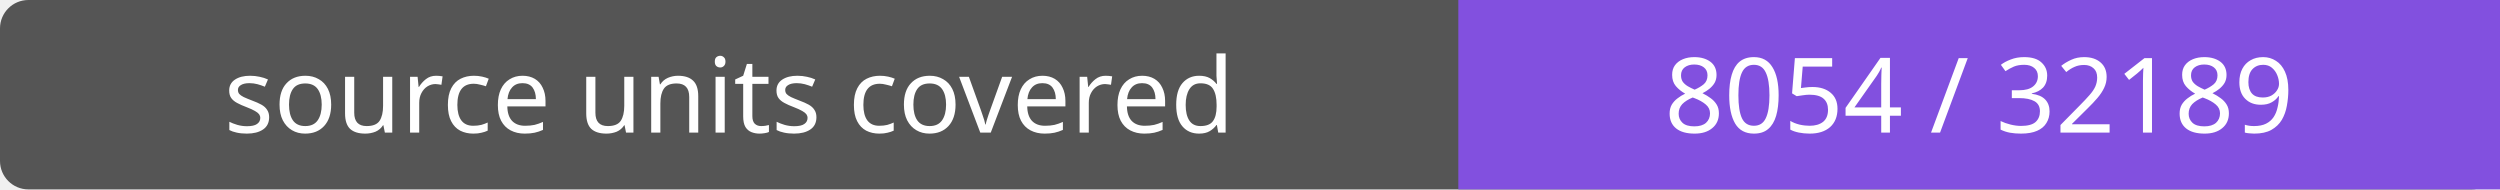
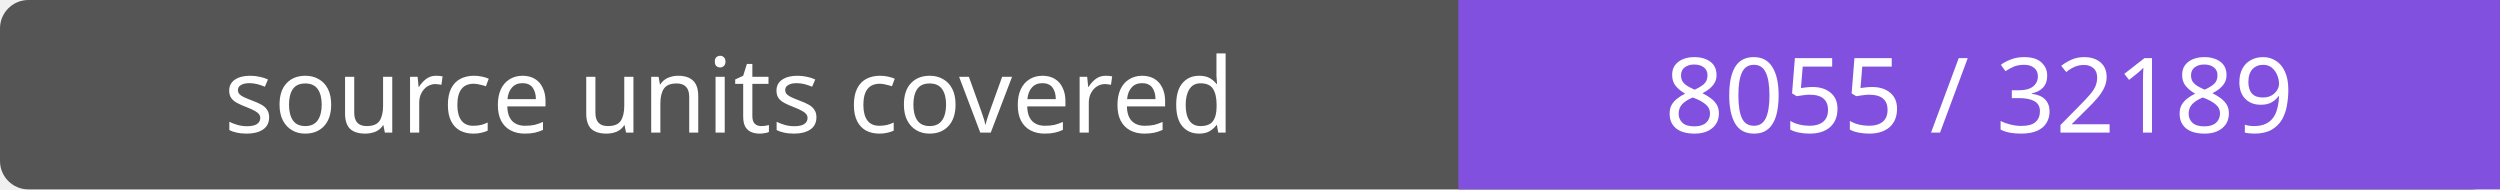
- <svg xmlns="http://www.w3.org/2000/svg" width="264" height="20" role="img" aria-label="source units covered: 8054 / 32189">
+ <svg xmlns="http://www.w3.org/2000/svg" width="264" height="20" role="img" aria-label="source units covered: 8055 / 32189">
  <rect width="264" height="20" rx="3" fill="#555" />
  <path fill="#8250df" d="M154 0h110v20H154z" />
  <g fill="#fff" text-anchor="middle" font-family="Verdana,sans-serif" font-size="11">
    <text x="77.0" y="14">source units covered</text>
-     <text x="209.0" y="14">8054 / 32189</text>
+     <text x="209.0" y="14">8055 / 32189</text>
  </g>
</svg>
